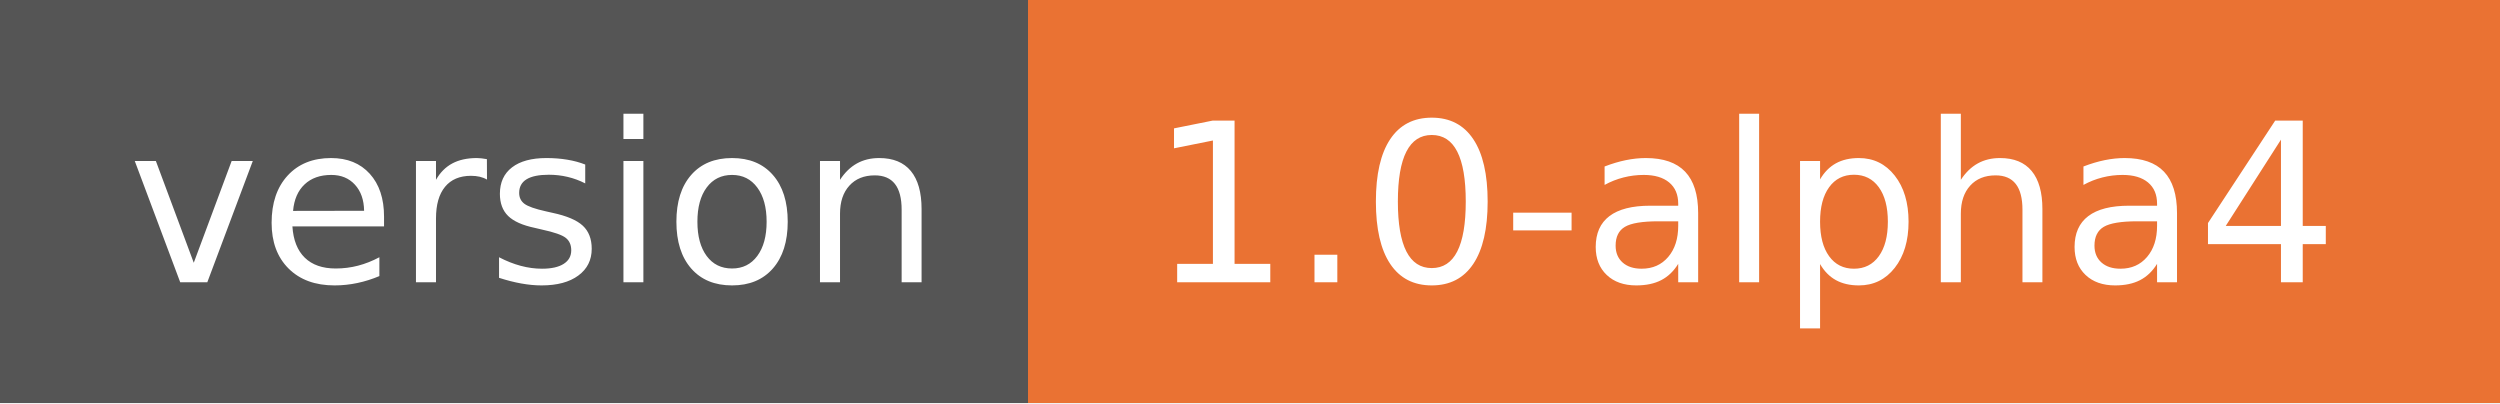
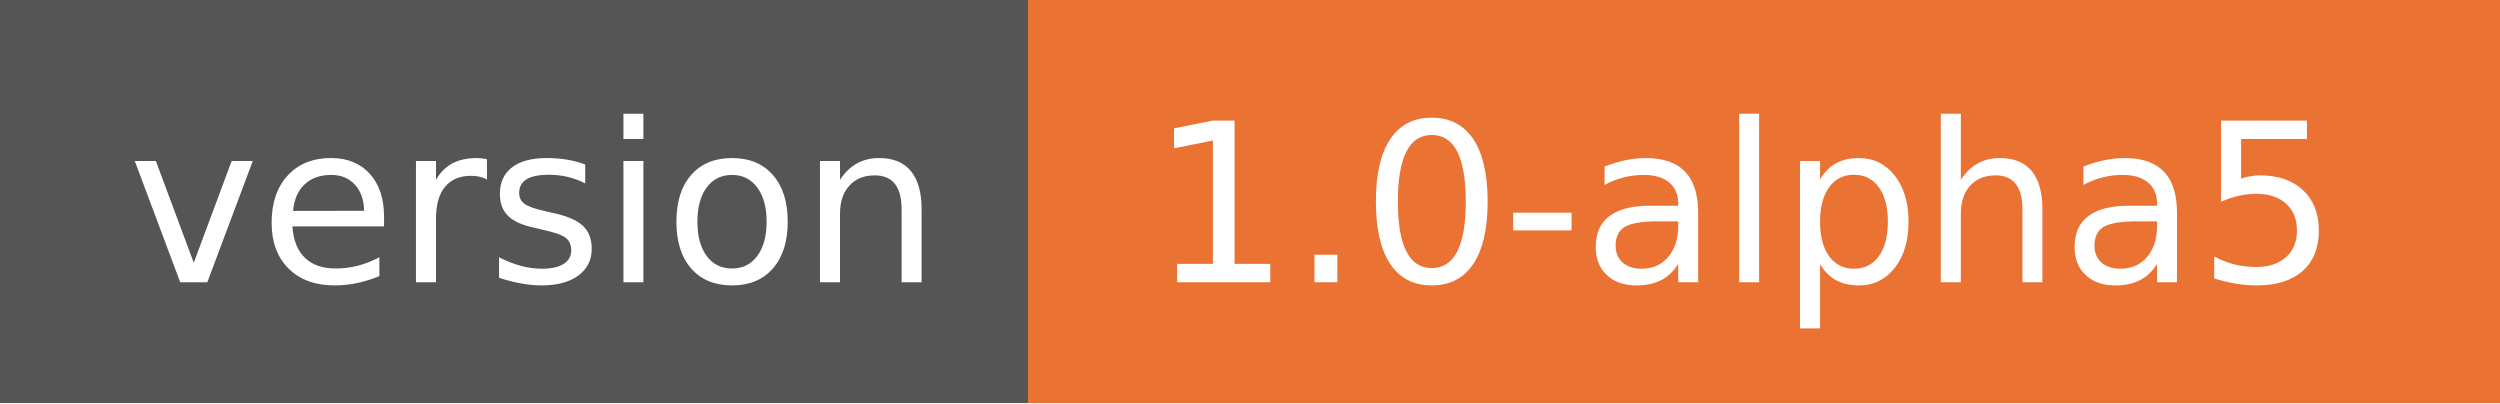
- <svg xmlns="http://www.w3.org/2000/svg" width="124" height="20" role="img" aria-label="version: 1.0-alpha4">
+ <svg xmlns="http://www.w3.org/2000/svg" width="124" height="20" role="img" aria-label="version: 1.0-alpha5">
  <g shape-rendering="crispEdges">
    <rect width="51" height="20" fill="#555" />
    <rect x="51" width="73" height="20" fill="#ea7233" />
  </g>
  <g fill="#fff" text-anchor="middle" font-family="Verdana,Geneva,DejaVu Sans,sans-serif" text-rendering="geometricPrecision" font-size="110">
    <text x="265" y="140" textLength="410" transform="scale(.1)">version</text>
-     <text x="865" y="140" textLength="610" transform="scale(.1)">1.0-alpha4</text>
+     <text x="865" y="140" textLength="610" transform="scale(.1)">1.0-alpha5</text>
  </g>
</svg>
